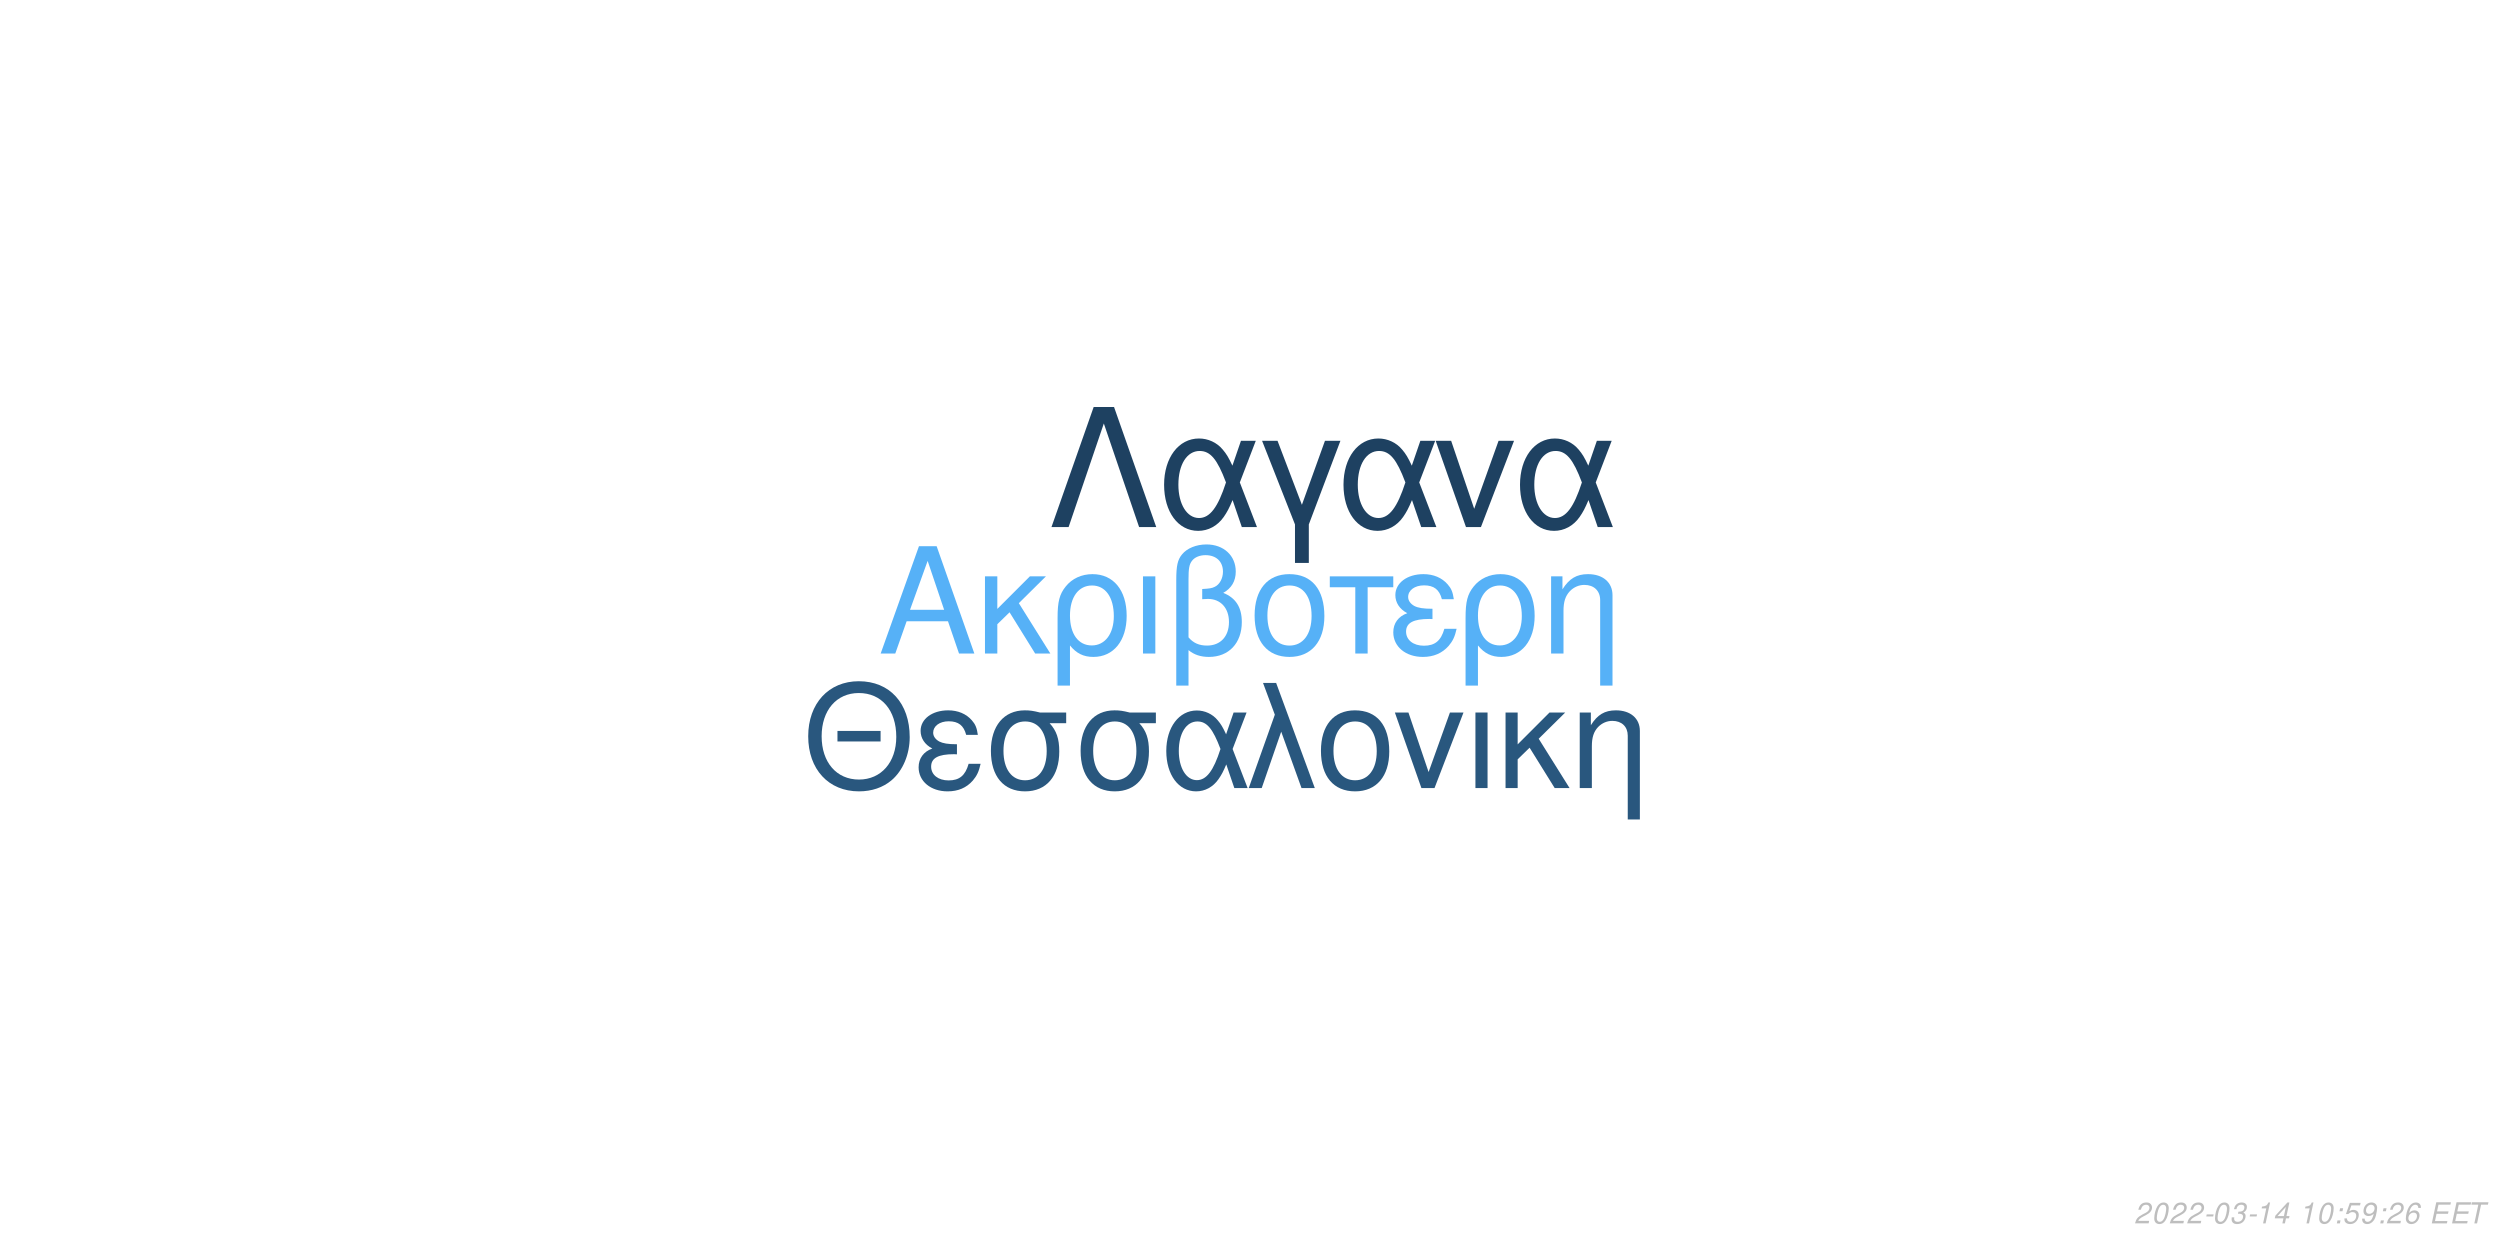
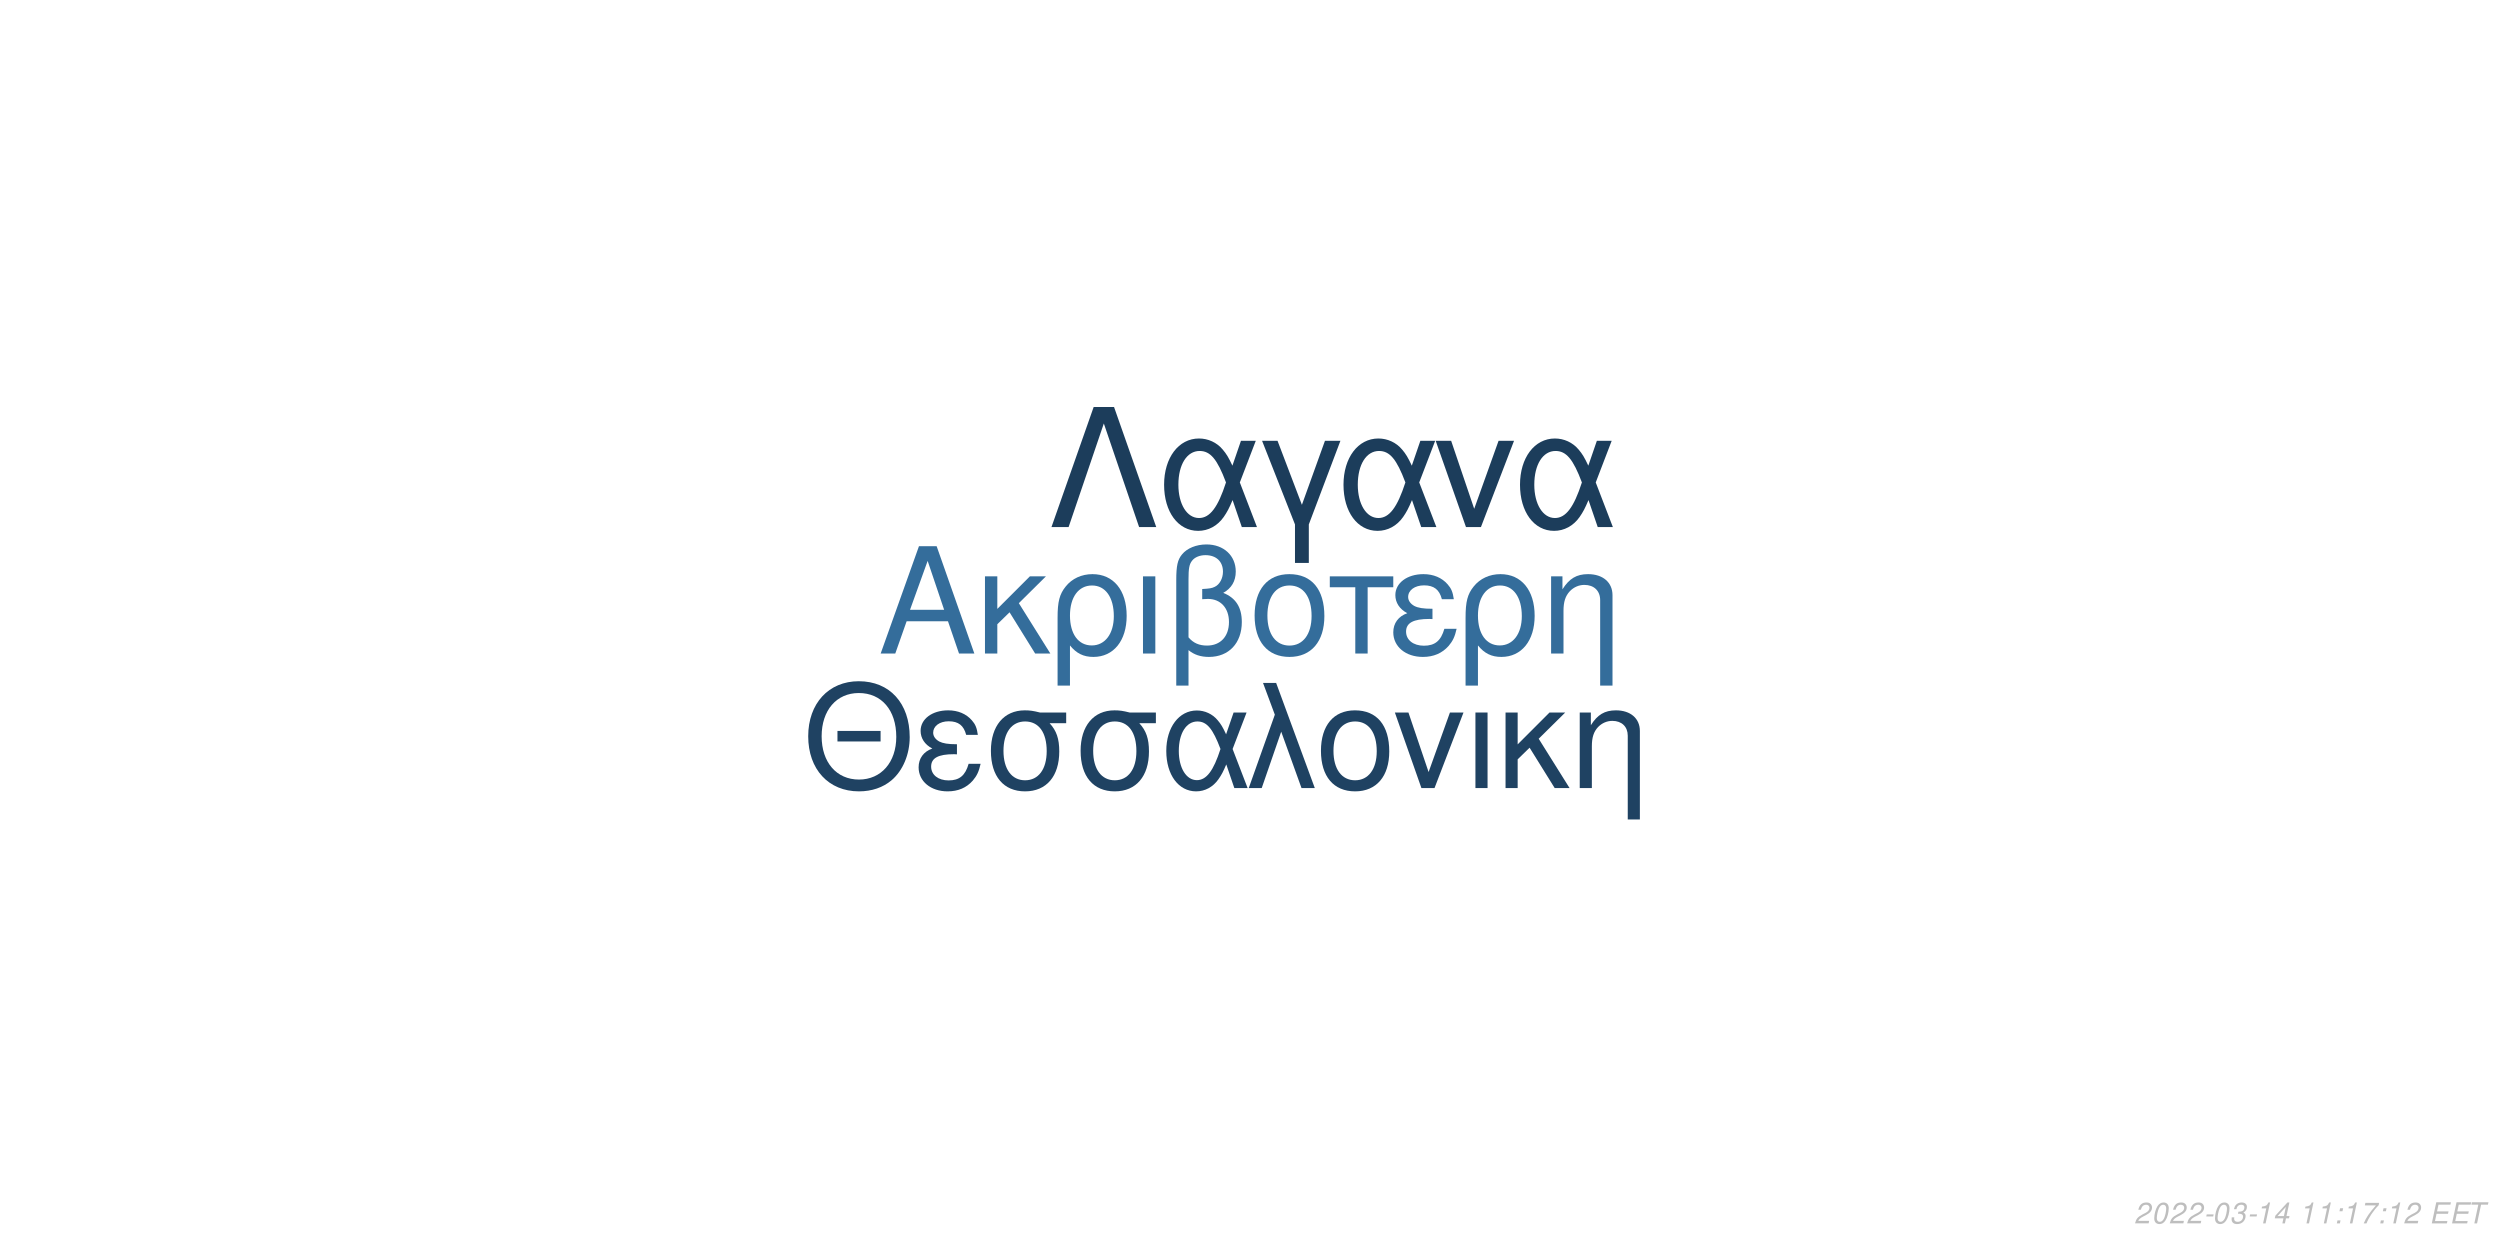
<svg xmlns="http://www.w3.org/2000/svg" xmlns:xlink="http://www.w3.org/1999/xlink" width="864pt" height="432pt" viewBox="0 0 864 432" version="1.1">
  <defs>
    <g>
      <symbol overflow="visible" id="glyph0-0">
        <path style="stroke:none;" d="" />
      </symbol>
      <symbol overflow="visible" id="glyph0-1">
        <path style="stroke:none;" d="M 24.125 -11.141 L 27.938 0 L 33.234 0 L 20.203 -37.094 L 14.094 -37.094 L 0.859 0 L 5.906 0 L 9.828 -11.141 Z M 22.797 -15.109 L 11 -15.109 L 17.094 -32.016 Z M 22.797 -15.109 " />
      </symbol>
      <symbol overflow="visible" id="glyph0-2">
        <path style="stroke:none;" d="M 7.172 -15.422 L 7.172 -26.672 L 2.906 -26.672 L 2.906 0 L 7.172 0 L 7.172 -10.125 L 11.406 -14.25 L 20.25 0 L 25.5 0 L 14.609 -17.406 L 23.969 -26.672 L 18.422 -26.672 Z M 7.172 -15.422 " />
      </symbol>
      <symbol overflow="visible" id="glyph0-3">
        <path style="stroke:none;" d="M 3 11.094 L 7.281 11.094 L 7.281 -2.797 C 9.516 -0.047 11.953 1.172 15.375 1.172 C 22.344 1.172 26.875 -4.422 26.875 -13.031 C 26.875 -21.891 22.297 -27.438 15.062 -27.438 C 11.297 -27.438 7.984 -25.906 5.797 -23.156 C 3.672 -20.516 3 -17.969 3 -12.359 Z M 14.906 -23.516 C 19.547 -23.516 22.438 -19.438 22.438 -12.922 C 22.438 -6.812 19.391 -2.797 14.812 -2.797 C 10.172 -2.797 7.281 -6.766 7.281 -13.125 C 7.281 -19.484 10.234 -23.516 14.906 -23.516 Z M 14.906 -23.516 " />
      </symbol>
      <symbol overflow="visible" id="glyph0-4">
        <path style="stroke:none;" d="M 3.516 0 L 7.781 0 L 7.781 -26.672 L 3.516 -26.672 Z M 3.516 0 " />
      </symbol>
      <symbol overflow="visible" id="glyph0-5">
        <path style="stroke:none;" d="M 4.016 11.094 L 8.25 11.094 L 8.25 -1.172 C 10.172 0.406 12.422 1.172 15.312 1.172 C 22.188 1.172 26.672 -3.609 26.672 -10.891 C 26.672 -15.984 24.578 -19.234 20.25 -20.969 C 23.109 -22.547 24.578 -25.031 24.578 -28.344 C 24.578 -33.844 20.406 -37.703 14.453 -37.703 C 10.938 -37.703 7.734 -36.391 6 -34.25 C 4.484 -32.422 4.016 -30.328 4.016 -25.391 Z M 8.25 -25.656 C 8.25 -29.359 8.5 -30.844 9.469 -32.062 C 10.375 -33.281 12.156 -34 14.094 -34 C 17.812 -34 20.156 -31.812 20.156 -28.297 C 20.156 -25.953 18.984 -23.812 17.297 -23.047 C 16.281 -22.547 15.469 -22.438 12.984 -22.297 L 12.984 -18.781 C 13.734 -18.828 14.344 -18.875 14.969 -18.875 C 19.344 -18.875 22.234 -15.719 22.234 -10.891 C 22.234 -5.906 19.281 -2.75 14.656 -2.75 C 11.953 -2.75 9.922 -3.609 8.25 -5.594 Z M 8.25 -25.656 " />
      </symbol>
      <symbol overflow="visible" id="glyph0-6">
        <path style="stroke:none;" d="M 14.094 -27.438 C 6.562 -27.438 2.094 -22.094 2.094 -13.125 C 2.094 -4.125 6.562 1.172 14.141 1.172 C 21.672 1.172 26.203 -4.172 26.203 -12.922 C 26.203 -22.188 21.828 -27.438 14.094 -27.438 Z M 14.141 -23.516 C 18.938 -23.516 21.781 -19.594 21.781 -12.984 C 21.781 -6.672 18.828 -2.75 14.141 -2.75 C 9.422 -2.75 6.516 -6.672 6.516 -13.125 C 6.516 -19.594 9.422 -23.516 14.141 -23.516 Z M 14.141 -23.516 " />
      </symbol>
      <symbol overflow="visible" id="glyph0-7">
        <path style="stroke:none;" d="M 7.891 0 L 12.156 0 L 12.156 -22.906 L 21.016 -22.906 L 21.016 -26.672 L -0.922 -26.672 L -0.922 -22.906 L 7.891 -22.906 Z M 7.891 0 " />
      </symbol>
      <symbol overflow="visible" id="glyph0-8">
        <path style="stroke:none;" d="M 14.562 -15.469 C 11.344 -15.469 9.562 -15.781 8.297 -16.438 C 6.922 -17.203 6.156 -18.328 6.156 -19.547 C 6.156 -21.891 8.453 -23.562 11.656 -23.562 C 15.062 -23.562 16.953 -22.094 17.812 -18.781 L 21.938 -18.781 C 21.578 -21.266 21.062 -22.5 19.797 -23.922 C 17.812 -26.203 14.906 -27.438 11.453 -27.438 C 5.797 -27.438 1.734 -24.375 1.734 -20.203 C 1.734 -17.609 3.156 -15.375 5.859 -13.938 C 2.797 -12.875 1.016 -10.484 1.016 -7.328 C 1.016 -2.391 5.297 1.172 11.25 1.172 C 14.969 1.172 17.906 -0.109 20.156 -2.641 C 21.578 -4.328 22.297 -5.797 22.906 -8.547 L 18.672 -8.547 C 17.5 -4.422 15.422 -2.703 11.609 -2.703 C 7.938 -2.703 5.438 -4.688 5.438 -7.578 C 5.438 -10.578 7.938 -11.953 13.484 -11.953 C 13.641 -11.953 14.094 -11.953 14.562 -11.906 Z M 14.562 -15.469 " />
      </symbol>
      <symbol overflow="visible" id="glyph0-9">
        <path style="stroke:none;" d="M 3.562 -26.672 L 3.562 0 L 7.844 0 L 7.844 -14.703 C 7.844 -17.906 8.5 -19.891 10.031 -21.531 C 11.406 -22.953 13.188 -23.719 15.062 -23.719 C 18.375 -23.719 20.516 -21.672 20.516 -18.469 L 20.516 11.094 L 24.781 11.094 L 24.781 -20.156 C 24.781 -24.578 21.469 -27.438 16.328 -27.438 C 12.359 -27.438 9.828 -25.906 7.484 -22.188 L 7.484 -26.672 Z M 3.562 -26.672 " />
      </symbol>
      <symbol overflow="visible" id="glyph1-0">
        <path style="stroke:none;" d="" />
      </symbol>
      <symbol overflow="visible" id="glyph1-1">
        <path style="stroke:none;" d="M 26.859 -19.734 L 11.953 -19.734 L 11.953 -16.094 L 26.859 -16.094 Z M 19.328 -36.922 C 8.922 -36.922 1.844 -29.25 1.844 -17.891 C 1.844 -6.484 8.875 1.141 19.391 1.141 C 23.812 1.141 27.703 -0.203 30.641 -2.688 C 34.578 -6.031 36.922 -11.656 36.922 -17.594 C 36.922 -29.297 30 -36.922 19.328 -36.922 Z M 19.328 -32.844 C 27.203 -32.844 32.281 -26.906 32.281 -17.688 C 32.281 -8.922 27.062 -2.938 19.391 -2.938 C 11.609 -2.938 6.484 -8.922 6.484 -17.891 C 6.484 -26.859 11.609 -32.844 19.328 -32.844 Z M 19.328 -32.844 " />
      </symbol>
      <symbol overflow="visible" id="glyph1-2">
        <path style="stroke:none;" d="M 14.25 -15.141 C 11.109 -15.141 9.375 -15.453 8.125 -16.094 C 6.781 -16.844 6.031 -17.938 6.031 -19.141 C 6.031 -21.422 8.266 -23.078 11.406 -23.078 C 14.75 -23.078 16.594 -21.625 17.438 -18.391 L 21.469 -18.391 C 21.125 -20.828 20.625 -22.031 19.391 -23.422 C 17.438 -25.656 14.594 -26.859 11.219 -26.859 C 5.688 -26.859 1.688 -23.875 1.688 -19.781 C 1.688 -17.234 3.094 -15.047 5.734 -13.656 C 2.734 -12.609 1 -10.266 1 -7.172 C 1 -2.344 5.188 1.141 11.016 1.141 C 14.656 1.141 17.547 -0.094 19.734 -2.594 C 21.125 -4.234 21.828 -5.688 22.422 -8.375 L 18.281 -8.375 C 17.141 -4.328 15.094 -2.641 11.359 -2.641 C 7.766 -2.641 5.328 -4.578 5.328 -7.422 C 5.328 -10.359 7.766 -11.703 13.203 -11.703 C 13.359 -11.703 13.797 -11.703 14.25 -11.656 Z M 14.25 -15.141 " />
      </symbol>
      <symbol overflow="visible" id="glyph1-3">
        <path style="stroke:none;" d="M 29 -26.109 L 19.938 -26.109 C 17.594 -26.703 16.438 -26.859 14.703 -26.859 C 7.469 -26.859 2.984 -21.469 2.984 -12.859 C 2.984 -4.031 7.375 1.141 14.797 1.141 C 22.172 1.141 26.609 -4.078 26.609 -12.656 C 26.609 -17.047 25.656 -19.828 23.266 -22.422 L 29 -22.422 Z M 14.797 -23.016 C 19.531 -23.016 22.266 -19.234 22.266 -12.75 C 22.266 -6.531 19.438 -2.688 14.797 -2.688 C 10.172 -2.688 7.328 -6.531 7.328 -12.859 C 7.328 -19.188 10.172 -23.016 14.797 -23.016 Z M 14.797 -23.016 " />
      </symbol>
      <symbol overflow="visible" id="glyph1-4">
        <path style="stroke:none;" d="M 29.344 -26.109 L 24.859 -26.109 L 22.266 -18.578 C 21.125 -21.031 20.484 -22.125 19.328 -23.469 C 17.547 -25.609 14.906 -26.812 12.156 -26.812 C 5.984 -26.812 1.594 -20.984 1.594 -12.812 C 1.594 -4.578 5.828 1.141 11.906 1.141 C 14.953 1.141 17.734 -0.344 19.625 -3.047 C 20.672 -4.531 21.281 -5.688 22.328 -8.172 L 25.109 0 L 29.703 0 L 24.516 -13.5 Z M 20.328 -13.5 C 17.891 -5.922 15.453 -2.734 12.156 -2.734 C 8.516 -2.734 5.922 -6.922 5.922 -12.812 C 5.922 -18.938 8.516 -23.016 12.359 -23.016 C 15.594 -23.016 17.688 -20.531 20.328 -13.5 Z M 20.328 -13.5 " />
      </symbol>
      <symbol overflow="visible" id="glyph1-5">
        <path style="stroke:none;" d="M 1.094 0 L 5.578 0 L 12.312 -19.484 L 19.328 0 L 23.922 0 L 10.562 -36.328 L 6.031 -36.328 L 10.109 -25.359 Z M 1.094 0 " />
      </symbol>
      <symbol overflow="visible" id="glyph1-6">
        <path style="stroke:none;" d="M 13.797 -26.859 C 6.422 -26.859 2.047 -21.625 2.047 -12.859 C 2.047 -4.031 6.422 1.141 13.859 1.141 C 21.234 1.141 25.656 -4.078 25.656 -12.656 C 25.656 -21.719 21.375 -26.859 13.797 -26.859 Z M 13.859 -23.016 C 18.531 -23.016 21.328 -19.188 21.328 -12.703 C 21.328 -6.531 18.438 -2.688 13.859 -2.688 C 9.219 -2.688 6.375 -6.531 6.375 -12.859 C 6.375 -19.188 9.219 -23.016 13.859 -23.016 Z M 13.859 -23.016 " />
      </symbol>
      <symbol overflow="visible" id="glyph1-7">
        <path style="stroke:none;" d="M 14.297 0 L 24.312 -26.109 L 19.625 -26.109 L 12.25 -5.531 L 5.281 -26.109 L 0.594 -26.109 L 9.766 0 Z M 14.297 0 " />
      </symbol>
      <symbol overflow="visible" id="glyph1-8">
        <path style="stroke:none;" d="M 3.438 0 L 7.625 0 L 7.625 -26.109 L 3.438 -26.109 Z M 3.438 0 " />
      </symbol>
      <symbol overflow="visible" id="glyph1-9">
        <path style="stroke:none;" d="M 7.031 -15.094 L 7.031 -26.109 L 2.844 -26.109 L 2.844 0 L 7.031 0 L 7.031 -9.922 L 11.156 -13.953 L 19.828 0 L 24.969 0 L 14.297 -17.047 L 23.469 -26.109 L 18.031 -26.109 Z M 7.031 -15.094 " />
      </symbol>
      <symbol overflow="visible" id="glyph1-10">
        <path style="stroke:none;" d="M 3.484 -26.109 L 3.484 0 L 7.672 0 L 7.672 -14.406 C 7.672 -17.547 8.328 -19.484 9.812 -21.078 C 11.156 -22.469 12.906 -23.219 14.75 -23.219 C 17.984 -23.219 20.078 -21.234 20.078 -18.094 L 20.078 10.859 L 24.266 10.859 L 24.266 -19.734 C 24.266 -24.062 21.031 -26.859 16 -26.859 C 12.109 -26.859 9.609 -25.359 7.328 -21.719 L 7.328 -26.109 Z M 3.484 -26.109 " />
      </symbol>
      <symbol overflow="visible" id="glyph2-0">
        <path style="stroke:none;" d="" />
      </symbol>
      <symbol overflow="visible" id="glyph2-1">
        <path style="stroke:none;" d="M 22.531 -41.484 L 15.484 -41.484 L 0.906 0 L 6.828 0 L 19 -35.797 L 31.188 0 L 37.109 0 Z M 22.531 -41.484 " />
      </symbol>
      <symbol overflow="visible" id="glyph2-2">
        <path style="stroke:none;" d="M 33.516 -29.812 L 28.391 -29.812 L 25.438 -21.219 C 24.125 -24.016 23.391 -25.266 22.078 -26.797 C 20.031 -29.25 17.016 -30.609 13.891 -30.609 C 6.828 -30.609 1.828 -23.953 1.828 -14.625 C 1.828 -5.234 6.656 1.312 13.594 1.312 C 17.078 1.312 20.266 -0.391 22.422 -3.469 C 23.609 -5.172 24.297 -6.484 25.5 -9.328 L 28.688 0 L 33.922 0 L 28 -15.422 Z M 23.219 -15.422 C 20.422 -6.766 17.641 -3.125 13.891 -3.125 C 9.734 -3.125 6.766 -7.906 6.766 -14.625 C 6.766 -21.625 9.734 -26.297 14.109 -26.297 C 17.812 -26.297 20.203 -23.453 23.219 -15.422 Z M 23.219 -15.422 " />
      </symbol>
      <symbol overflow="visible" id="glyph2-3">
        <path style="stroke:none;" d="M 12.062 12.406 L 16.844 12.406 L 16.844 -0.906 L 27.766 -29.812 L 22.422 -29.812 L 14.453 -7.688 L 6.031 -29.812 L 0.688 -29.812 L 12.062 -0.906 Z M 12.062 12.406 " />
      </symbol>
      <symbol overflow="visible" id="glyph2-4">
        <path style="stroke:none;" d="M 16.328 0 L 27.766 -29.812 L 22.422 -29.812 L 14 -6.312 L 6.031 -29.812 L 0.688 -29.812 L 11.156 0 Z M 16.328 0 " />
      </symbol>
      <symbol overflow="visible" id="glyph3-0">
        <path style="stroke:none;" d="" />
      </symbol>
      <symbol overflow="visible" id="glyph3-1">
        <path style="stroke:none;" d="M 5.234 -0.875 L 1.469 -0.875 C 1.641 -1.375 2.203 -1.891 3.109 -2.344 L 4.234 -2.938 C 5.562 -3.625 6.219 -4.469 6.219 -5.484 C 6.219 -5.938 6.062 -6.359 5.797 -6.656 C 5.469 -7.047 4.984 -7.234 4.312 -7.234 C 2.766 -7.234 1.891 -6.453 1.484 -4.734 L 2.375 -4.734 C 2.484 -5.188 2.609 -5.484 2.797 -5.75 C 3.094 -6.203 3.609 -6.453 4.188 -6.453 C 4.891 -6.453 5.344 -6.031 5.344 -5.375 C 5.344 -4.703 4.859 -4.094 4.016 -3.656 L 2.984 -3.125 C 1.234 -2.188 0.797 -1.656 0.344 -0.016 L 5.047 -0.016 Z M 5.234 -0.875 " />
      </symbol>
      <symbol overflow="visible" id="glyph3-2">
        <path style="stroke:none;" d="M 4.203 -7.234 C 3.375 -7.234 2.688 -6.812 2.125 -5.984 C 1.484 -5.047 0.984 -3.188 0.984 -1.734 C 0.984 -1.109 1.172 -0.562 1.484 -0.266 C 1.797 0.047 2.281 0.234 2.766 0.234 C 3.625 0.234 4.281 -0.156 4.859 -1.016 C 5.516 -1.953 6 -3.797 6 -5.266 C 6 -6.5 5.328 -7.234 4.203 -7.234 Z M 4.094 -6.453 C 4.734 -6.453 5.125 -5.984 5.125 -5.156 C 5.125 -4.203 4.781 -2.625 4.406 -1.812 C 3.984 -0.938 3.516 -0.547 2.875 -0.547 C 2.25 -0.547 1.875 -1.031 1.875 -1.828 C 1.875 -2.797 2.203 -4.344 2.594 -5.203 C 2.984 -6.047 3.453 -6.453 4.094 -6.453 Z M 4.094 -6.453 " />
      </symbol>
      <symbol overflow="visible" id="glyph3-3">
        <path style="stroke:none;" d="M 3.516 -3.125 L 1.125 -3.125 L 0.969 -2.406 L 3.359 -2.406 Z M 3.516 -3.125 " />
      </symbol>
      <symbol overflow="visible" id="glyph3-4">
        <path style="stroke:none;" d="M 2.922 -3.312 C 3.125 -3.344 3.234 -3.344 3.375 -3.344 C 4.203 -3.344 4.688 -3 4.688 -2.406 C 4.688 -1.312 3.906 -0.547 2.781 -0.547 C 2.047 -0.547 1.594 -0.938 1.594 -1.562 C 1.594 -1.719 1.609 -1.844 1.656 -2.094 L 0.766 -2.094 C 0.734 -1.797 0.719 -1.641 0.719 -1.469 C 0.719 -0.375 1.406 0.234 2.641 0.234 C 3.547 0.234 4.297 -0.078 4.812 -0.656 C 5.266 -1.156 5.562 -1.875 5.562 -2.547 C 5.562 -3.125 5.344 -3.453 4.797 -3.734 C 5.641 -4.234 6.016 -4.844 6.016 -5.734 C 6.016 -6.656 5.312 -7.234 4.203 -7.234 C 3.375 -7.234 2.672 -6.938 2.188 -6.375 C 1.891 -6.031 1.703 -5.641 1.516 -4.906 L 2.391 -4.906 C 2.5 -5.359 2.594 -5.594 2.734 -5.812 C 3.047 -6.234 3.516 -6.453 4.078 -6.453 C 4.734 -6.453 5.141 -6.125 5.141 -5.578 C 5.141 -5.188 5.016 -4.797 4.797 -4.547 C 4.516 -4.234 4 -4.062 3.266 -4.062 L 3.078 -4.062 Z M 2.922 -3.312 " />
      </symbol>
      <symbol overflow="visible" id="glyph3-5">
        <path style="stroke:none;" d="M 3.703 -5.188 L 2.594 0 L 3.469 0 L 5.016 -7.234 L 4.438 -7.234 C 3.906 -6.156 3.688 -6.016 2.234 -5.812 L 2.109 -5.188 Z M 3.703 -5.188 " />
      </symbol>
      <symbol overflow="visible" id="glyph3-6">
        <path style="stroke:none;" d="M 3.625 -1.75 L 3.266 0 L 4.141 0 L 4.516 -1.75 L 5.562 -1.75 L 5.734 -2.531 L 4.688 -2.531 L 5.688 -7.234 L 5.016 -7.234 L 0.844 -2.672 L 0.641 -1.75 Z M 3.797 -2.531 L 1.594 -2.531 L 4.469 -5.703 Z M 3.797 -2.531 " />
      </symbol>
      <symbol overflow="visible" id="glyph3-7">
        <path style="stroke:none;" d="" />
      </symbol>
      <symbol overflow="visible" id="glyph3-8">
        <path style="stroke:none;" d="M 2.359 -1.031 L 1.312 -1.031 L 1.094 0 L 2.141 0 Z M 3.266 -5.234 L 2.219 -5.234 L 2 -4.203 L 3.047 -4.203 Z M 3.266 -5.234 " />
      </symbol>
      <symbol overflow="visible" id="glyph3-9">
-         <path style="stroke:none;" d="M 6.297 -7.094 L 2.594 -7.094 L 1.234 -3.234 L 2.047 -3.234 C 2.656 -3.766 2.938 -3.906 3.531 -3.906 C 4.328 -3.906 4.797 -3.453 4.797 -2.688 C 4.797 -1.438 3.969 -0.547 2.828 -0.547 C 2.031 -0.547 1.609 -0.938 1.578 -1.734 L 0.703 -1.734 L 0.703 -1.516 C 0.703 -0.938 0.844 -0.547 1.188 -0.266 C 1.562 0.062 2.078 0.234 2.703 0.234 C 3.656 0.234 4.391 -0.156 4.984 -0.922 C 5.422 -1.5 5.672 -2.234 5.672 -2.953 C 5.672 -4 4.938 -4.672 3.812 -4.672 C 3.328 -4.672 2.906 -4.547 2.406 -4.234 L 3.109 -6.219 L 6.109 -6.219 Z M 6.297 -7.094 " />
+         <path style="stroke:none;" d="M 6.703 -7.094 L 1.953 -7.094 L 1.766 -6.219 L 5.594 -6.219 C 3.344 -3.688 2.266 -2.109 1.375 0 L 2.344 0 C 3.031 -1.906 4.828 -4.594 6.547 -6.281 Z M 6.703 -7.094 " />
      </symbol>
      <symbol overflow="visible" id="glyph3-10">
-         <path style="stroke:none;" d="M 0.844 -1.656 C 0.844 -1.547 0.844 -1.438 0.844 -1.375 C 0.844 -0.406 1.531 0.234 2.578 0.234 C 3.203 0.234 3.766 0.016 4.297 -0.438 C 4.938 -1 5.312 -1.656 5.594 -2.719 C 5.844 -3.672 6.016 -4.766 6.016 -5.375 C 6.016 -5.844 5.844 -6.328 5.547 -6.656 C 5.203 -7.031 4.703 -7.234 4.062 -7.234 C 2.516 -7.234 1.297 -5.938 1.297 -4.266 C 1.297 -3.203 1.984 -2.547 3.047 -2.547 C 3.484 -2.547 3.953 -2.672 4.281 -2.891 C 4.406 -2.984 4.547 -3.078 4.828 -3.344 C 4.438 -1.484 3.703 -0.547 2.703 -0.547 C 2.109 -0.547 1.719 -0.938 1.719 -1.547 L 1.719 -1.656 Z M 3.953 -6.453 C 4.625 -6.453 5.141 -5.953 5.141 -5.281 C 5.141 -4.188 4.312 -3.312 3.297 -3.312 C 2.594 -3.312 2.172 -3.734 2.172 -4.453 C 2.172 -5.562 2.984 -6.453 3.953 -6.453 Z M 3.953 -6.453 " />
+         <path style="stroke:none;" d="M 2.547 -3.312 L 6.5 -3.312 L 6.688 -4.141 L 2.719 -4.141 L 3.219 -6.469 L 7.344 -6.469 L 7.516 -7.297 L 2.453 -7.297 L 0.906 0 L 6.125 0 L 6.297 -0.812 L 2.016 -0.812 Z M 2.547 -3.312 " />
      </symbol>
      <symbol overflow="visible" id="glyph3-11">
-         <path style="stroke:none;" d="M 6.125 -5.344 L 6.141 -5.625 C 6.141 -6.609 5.453 -7.234 4.391 -7.234 C 3.438 -7.234 2.641 -6.719 2.016 -5.703 C 1.422 -4.781 0.938 -2.953 0.938 -1.688 C 0.938 -0.516 1.688 0.234 2.859 0.234 C 3.703 0.234 4.438 -0.156 5 -0.875 C 5.406 -1.422 5.672 -2.156 5.672 -2.766 C 5.672 -3.812 4.969 -4.5 3.906 -4.5 C 3.234 -4.5 2.672 -4.234 2.094 -3.625 C 2.406 -5.375 3.234 -6.453 4.25 -6.453 C 4.703 -6.453 5.062 -6.234 5.172 -5.844 C 5.203 -5.719 5.234 -5.578 5.25 -5.344 Z M 3.656 -3.734 C 4.344 -3.734 4.797 -3.281 4.797 -2.625 C 4.797 -1.469 3.984 -0.547 2.984 -0.547 C 2.297 -0.547 1.812 -1.047 1.812 -1.766 C 1.812 -2.859 2.625 -3.734 3.656 -3.734 Z M 3.656 -3.734 " />
-       </symbol>
-       <symbol overflow="visible" id="glyph3-12">
-         <path style="stroke:none;" d="M 2.547 -3.312 L 6.5 -3.312 L 6.688 -4.141 L 2.719 -4.141 L 3.219 -6.469 L 7.344 -6.469 L 7.516 -7.297 L 2.453 -7.297 L 0.906 0 L 6.125 0 L 6.297 -0.812 L 2.016 -0.812 Z M 2.547 -3.312 " />
-       </symbol>
-       <symbol overflow="visible" id="glyph3-13">
        <path style="stroke:none;" d="M 4.938 -6.469 L 7.312 -6.469 L 7.484 -7.297 L 1.75 -7.297 L 1.578 -6.469 L 3.984 -6.469 L 2.609 0 L 3.547 0 Z M 4.938 -6.469 " />
      </symbol>
    </g>
  </defs>
  <g id="surface1">
    <rect x="0" y="0" width="864" height="432" style="fill:rgb(100%,100%,100%);fill-opacity:1;stroke:none;" />
-     <g style="fill:rgb(33.725%,69.412%,96.863%);fill-opacity:1;">
+     <g style="fill:rgb(20.392%,42.745%,60.784%);fill-opacity:1;">
      <use xlink:href="#glyph0-1" x="303.5" y="225.861" />
      <use xlink:href="#glyph0-2" x="337.5" y="225.861" />
      <use xlink:href="#glyph0-3" x="362.5" y="225.861" />
      <use xlink:href="#glyph0-4" x="391.5" y="225.861" />
      <use xlink:href="#glyph0-5" x="402.5" y="225.861" />
      <use xlink:href="#glyph0-6" x="431.5" y="225.861" />
      <use xlink:href="#glyph0-7" x="460.5" y="225.861" />
      <use xlink:href="#glyph0-8" x="480.5" y="225.861" />
      <use xlink:href="#glyph0-3" x="503.5" y="225.861" />
      <use xlink:href="#glyph0-9" x="532.5" y="225.861" />
    </g>
-     <g style="fill:rgb(16.078%,34.118%,49.412%);fill-opacity:1;">
+     <g style="fill:rgb(12.157%,25.882%,38.431%);fill-opacity:1;">
      <use xlink:href="#glyph1-1" x="277.473" y="272.354" />
      <use xlink:href="#glyph1-2" x="316.473" y="272.354" />
      <use xlink:href="#glyph1-3" x="339.473" y="272.354" />
      <use xlink:href="#glyph1-3" x="370.473" y="272.354" />
      <use xlink:href="#glyph1-4" x="401.473" y="272.354" />
      <use xlink:href="#glyph1-5" x="430.473" y="272.354" />
      <use xlink:href="#glyph1-6" x="454.473" y="272.354" />
      <use xlink:href="#glyph1-7" x="481.473" y="272.354" />
      <use xlink:href="#glyph1-8" x="506.473" y="272.354" />
      <use xlink:href="#glyph1-9" x="517.473" y="272.354" />
      <use xlink:href="#glyph1-10" x="542.473" y="272.354" />
    </g>
-     <g style="fill:rgb(11.765%,25.49%,38.039%);fill-opacity:1;">
+     <g style="fill:rgb(10.98%,23.922%,35.686%);fill-opacity:1;">
      <use xlink:href="#glyph2-1" x="362.484" y="182.152" />
      <use xlink:href="#glyph2-2" x="400.484" y="182.152" />
      <use xlink:href="#glyph2-3" x="435.484" y="182.152" />
      <use xlink:href="#glyph2-2" x="462.484" y="182.152" />
      <use xlink:href="#glyph2-4" x="495.484" y="182.152" />
      <use xlink:href="#glyph2-2" x="523.484" y="182.152" />
    </g>
    <g style="fill:rgb(74.51%,74.51%,74.51%);fill-opacity:1;">
      <use xlink:href="#glyph3-1" x="737.52" y="422.81" />
      <use xlink:href="#glyph3-2" x="743.52" y="422.81" />
      <use xlink:href="#glyph3-1" x="749.52" y="422.81" />
      <use xlink:href="#glyph3-1" x="755.52" y="422.81" />
      <use xlink:href="#glyph3-3" x="761.52" y="422.81" />
      <use xlink:href="#glyph3-2" x="764.52" y="422.81" />
      <use xlink:href="#glyph3-4" x="770.52" y="422.81" />
      <use xlink:href="#glyph3-3" x="776.52" y="422.81" />
      <use xlink:href="#glyph3-5" x="779.52" y="422.81" />
      <use xlink:href="#glyph3-6" x="785.52" y="422.81" />
      <use xlink:href="#glyph3-7" x="791.52" y="422.81" />
      <use xlink:href="#glyph3-5" x="794.52" y="422.81" />
-       <use xlink:href="#glyph3-2" x="800.52" y="422.81" />
+       <use xlink:href="#glyph3-5" x="800.52" y="422.81" />
      <use xlink:href="#glyph3-8" x="806.52" y="422.81" />
-       <use xlink:href="#glyph3-9" x="809.52" y="422.81" />
-       <use xlink:href="#glyph3-10" x="815.52" y="422.81" />
+       <use xlink:href="#glyph3-5" x="809.52" y="422.81" />
+       <use xlink:href="#glyph3-9" x="815.52" y="422.81" />
      <use xlink:href="#glyph3-8" x="821.52" y="422.81" />
-       <use xlink:href="#glyph3-1" x="824.52" y="422.81" />
-       <use xlink:href="#glyph3-11" x="830.52" y="422.81" />
+       <use xlink:href="#glyph3-5" x="824.52" y="422.81" />
+       <use xlink:href="#glyph3-1" x="830.52" y="422.81" />
      <use xlink:href="#glyph3-7" x="836.52" y="422.81" />
-       <use xlink:href="#glyph3-12" x="839.52" y="422.81" />
-       <use xlink:href="#glyph3-12" x="846.52" y="422.81" />
-       <use xlink:href="#glyph3-13" x="852.52" y="422.81" />
+       <use xlink:href="#glyph3-10" x="839.52" y="422.81" />
+       <use xlink:href="#glyph3-10" x="846.52" y="422.81" />
+       <use xlink:href="#glyph3-11" x="852.52" y="422.81" />
    </g>
  </g>
</svg>
